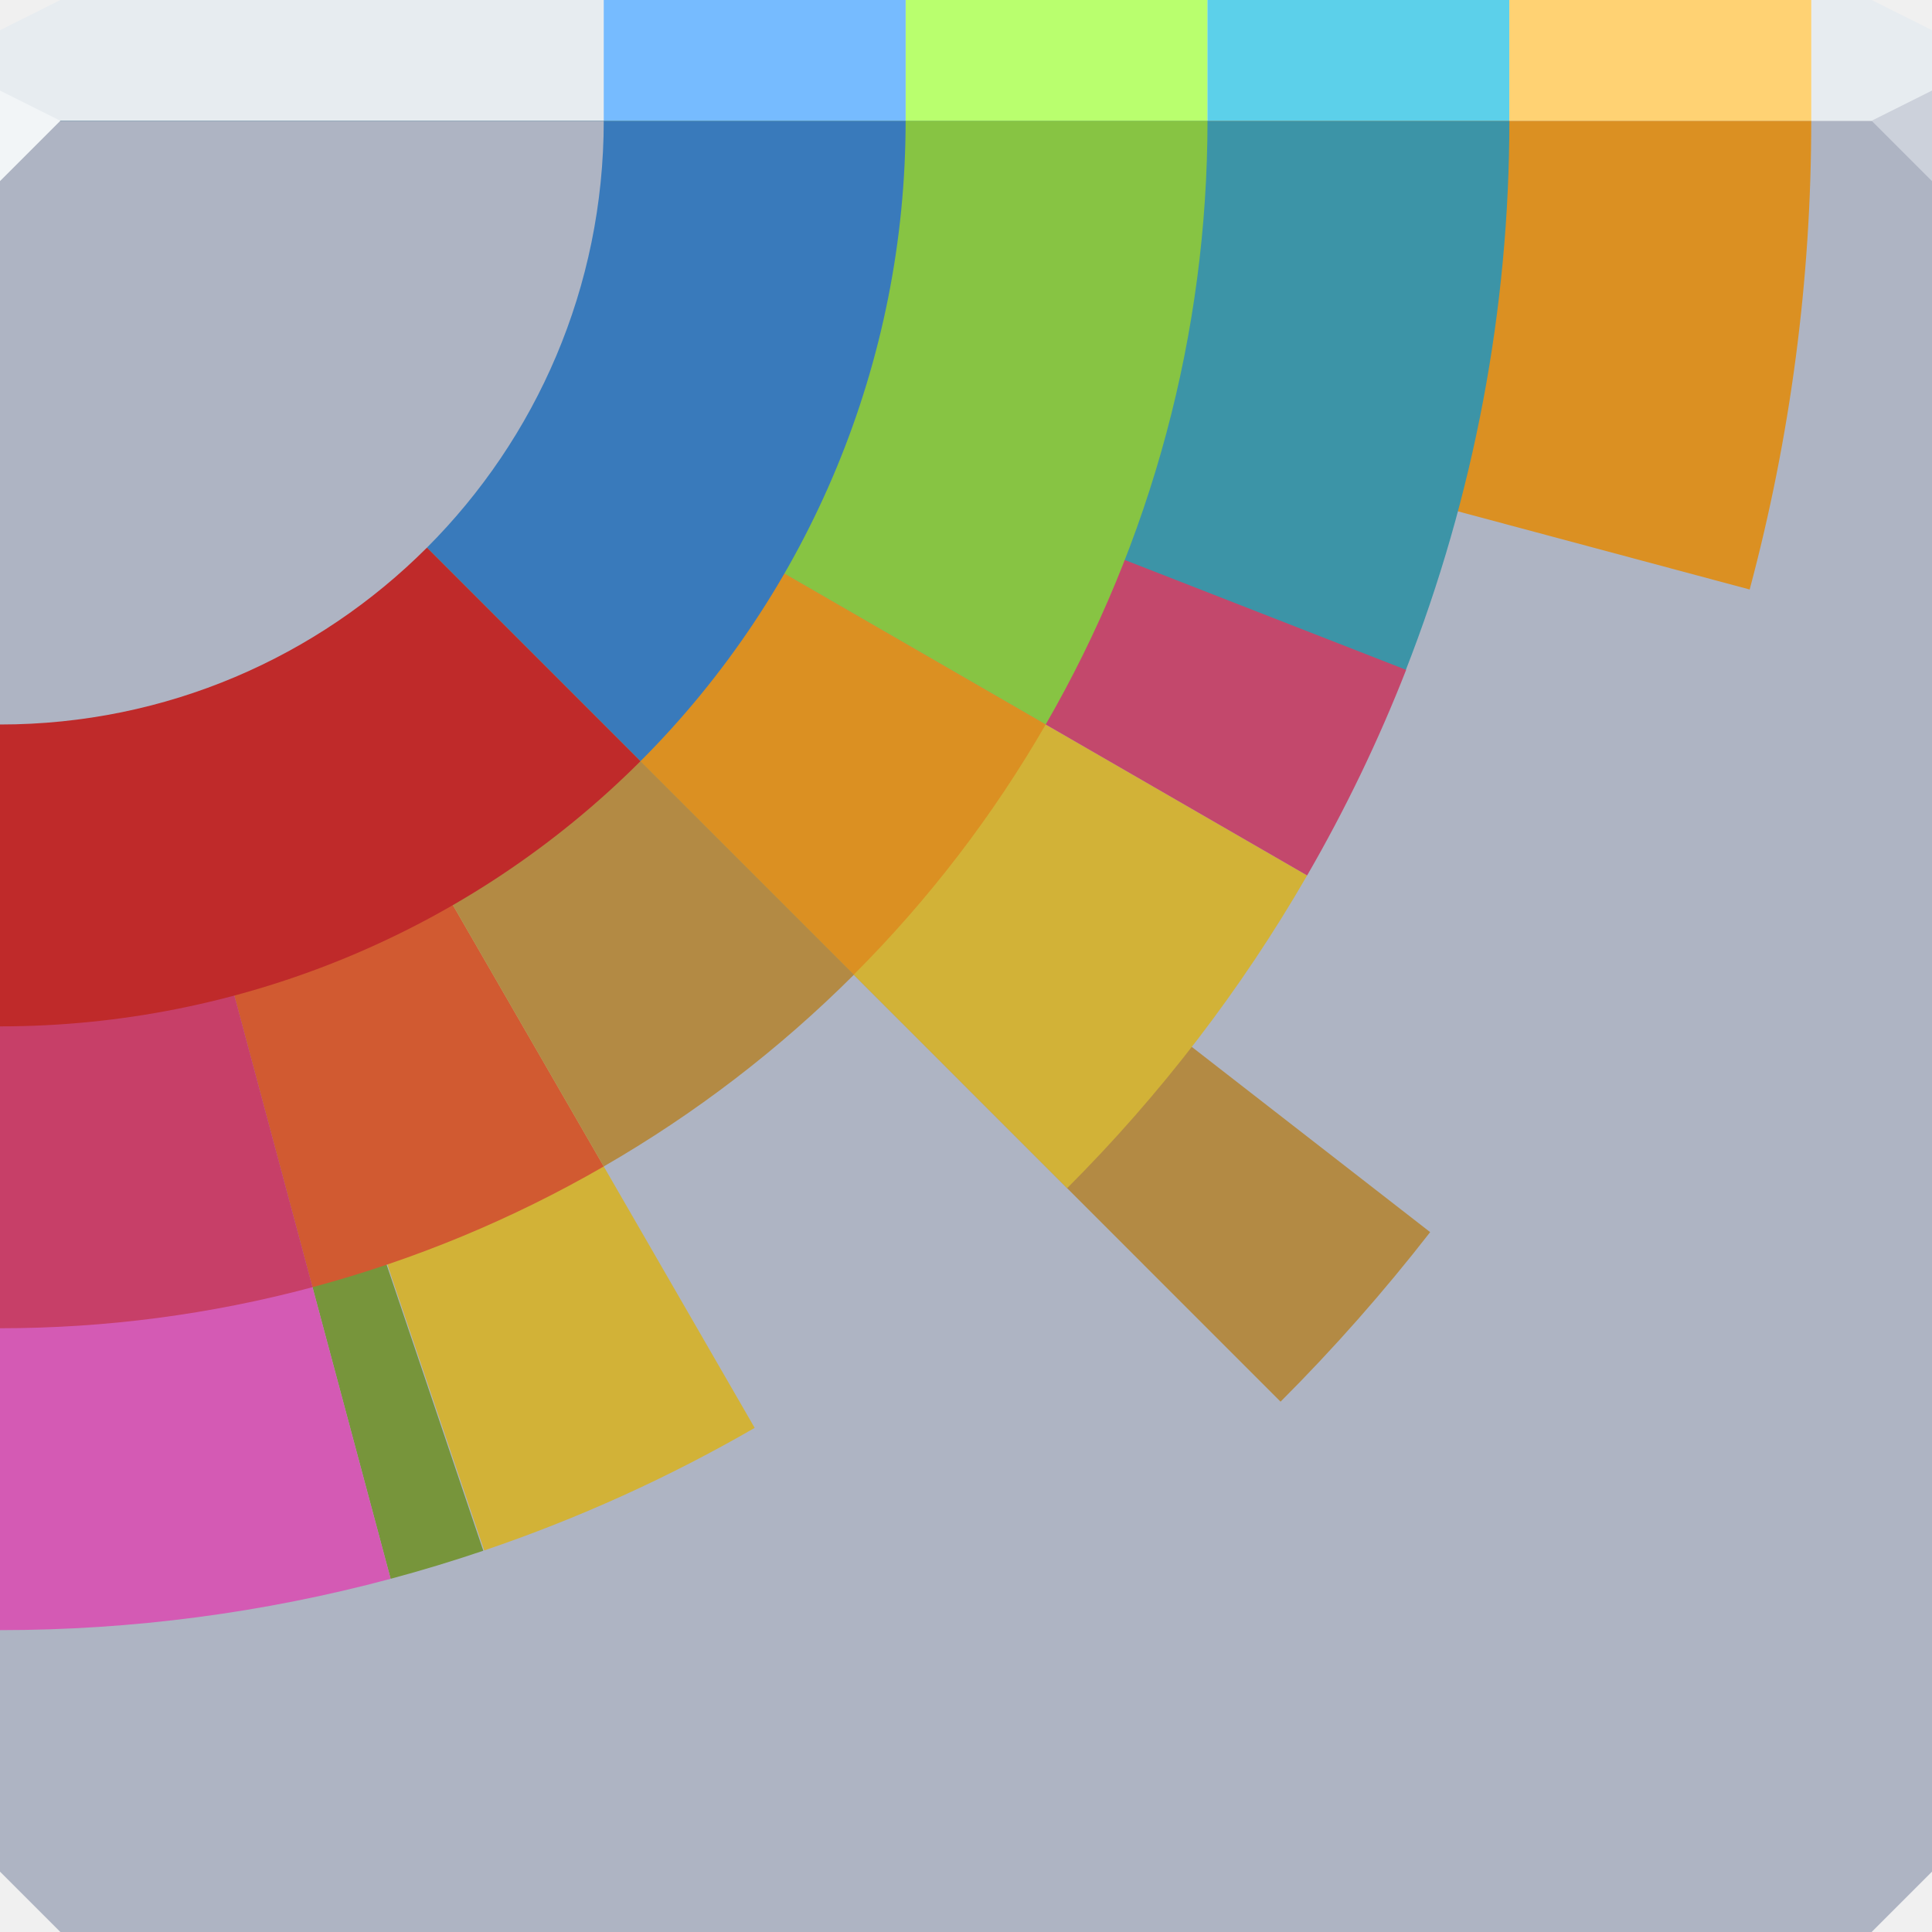
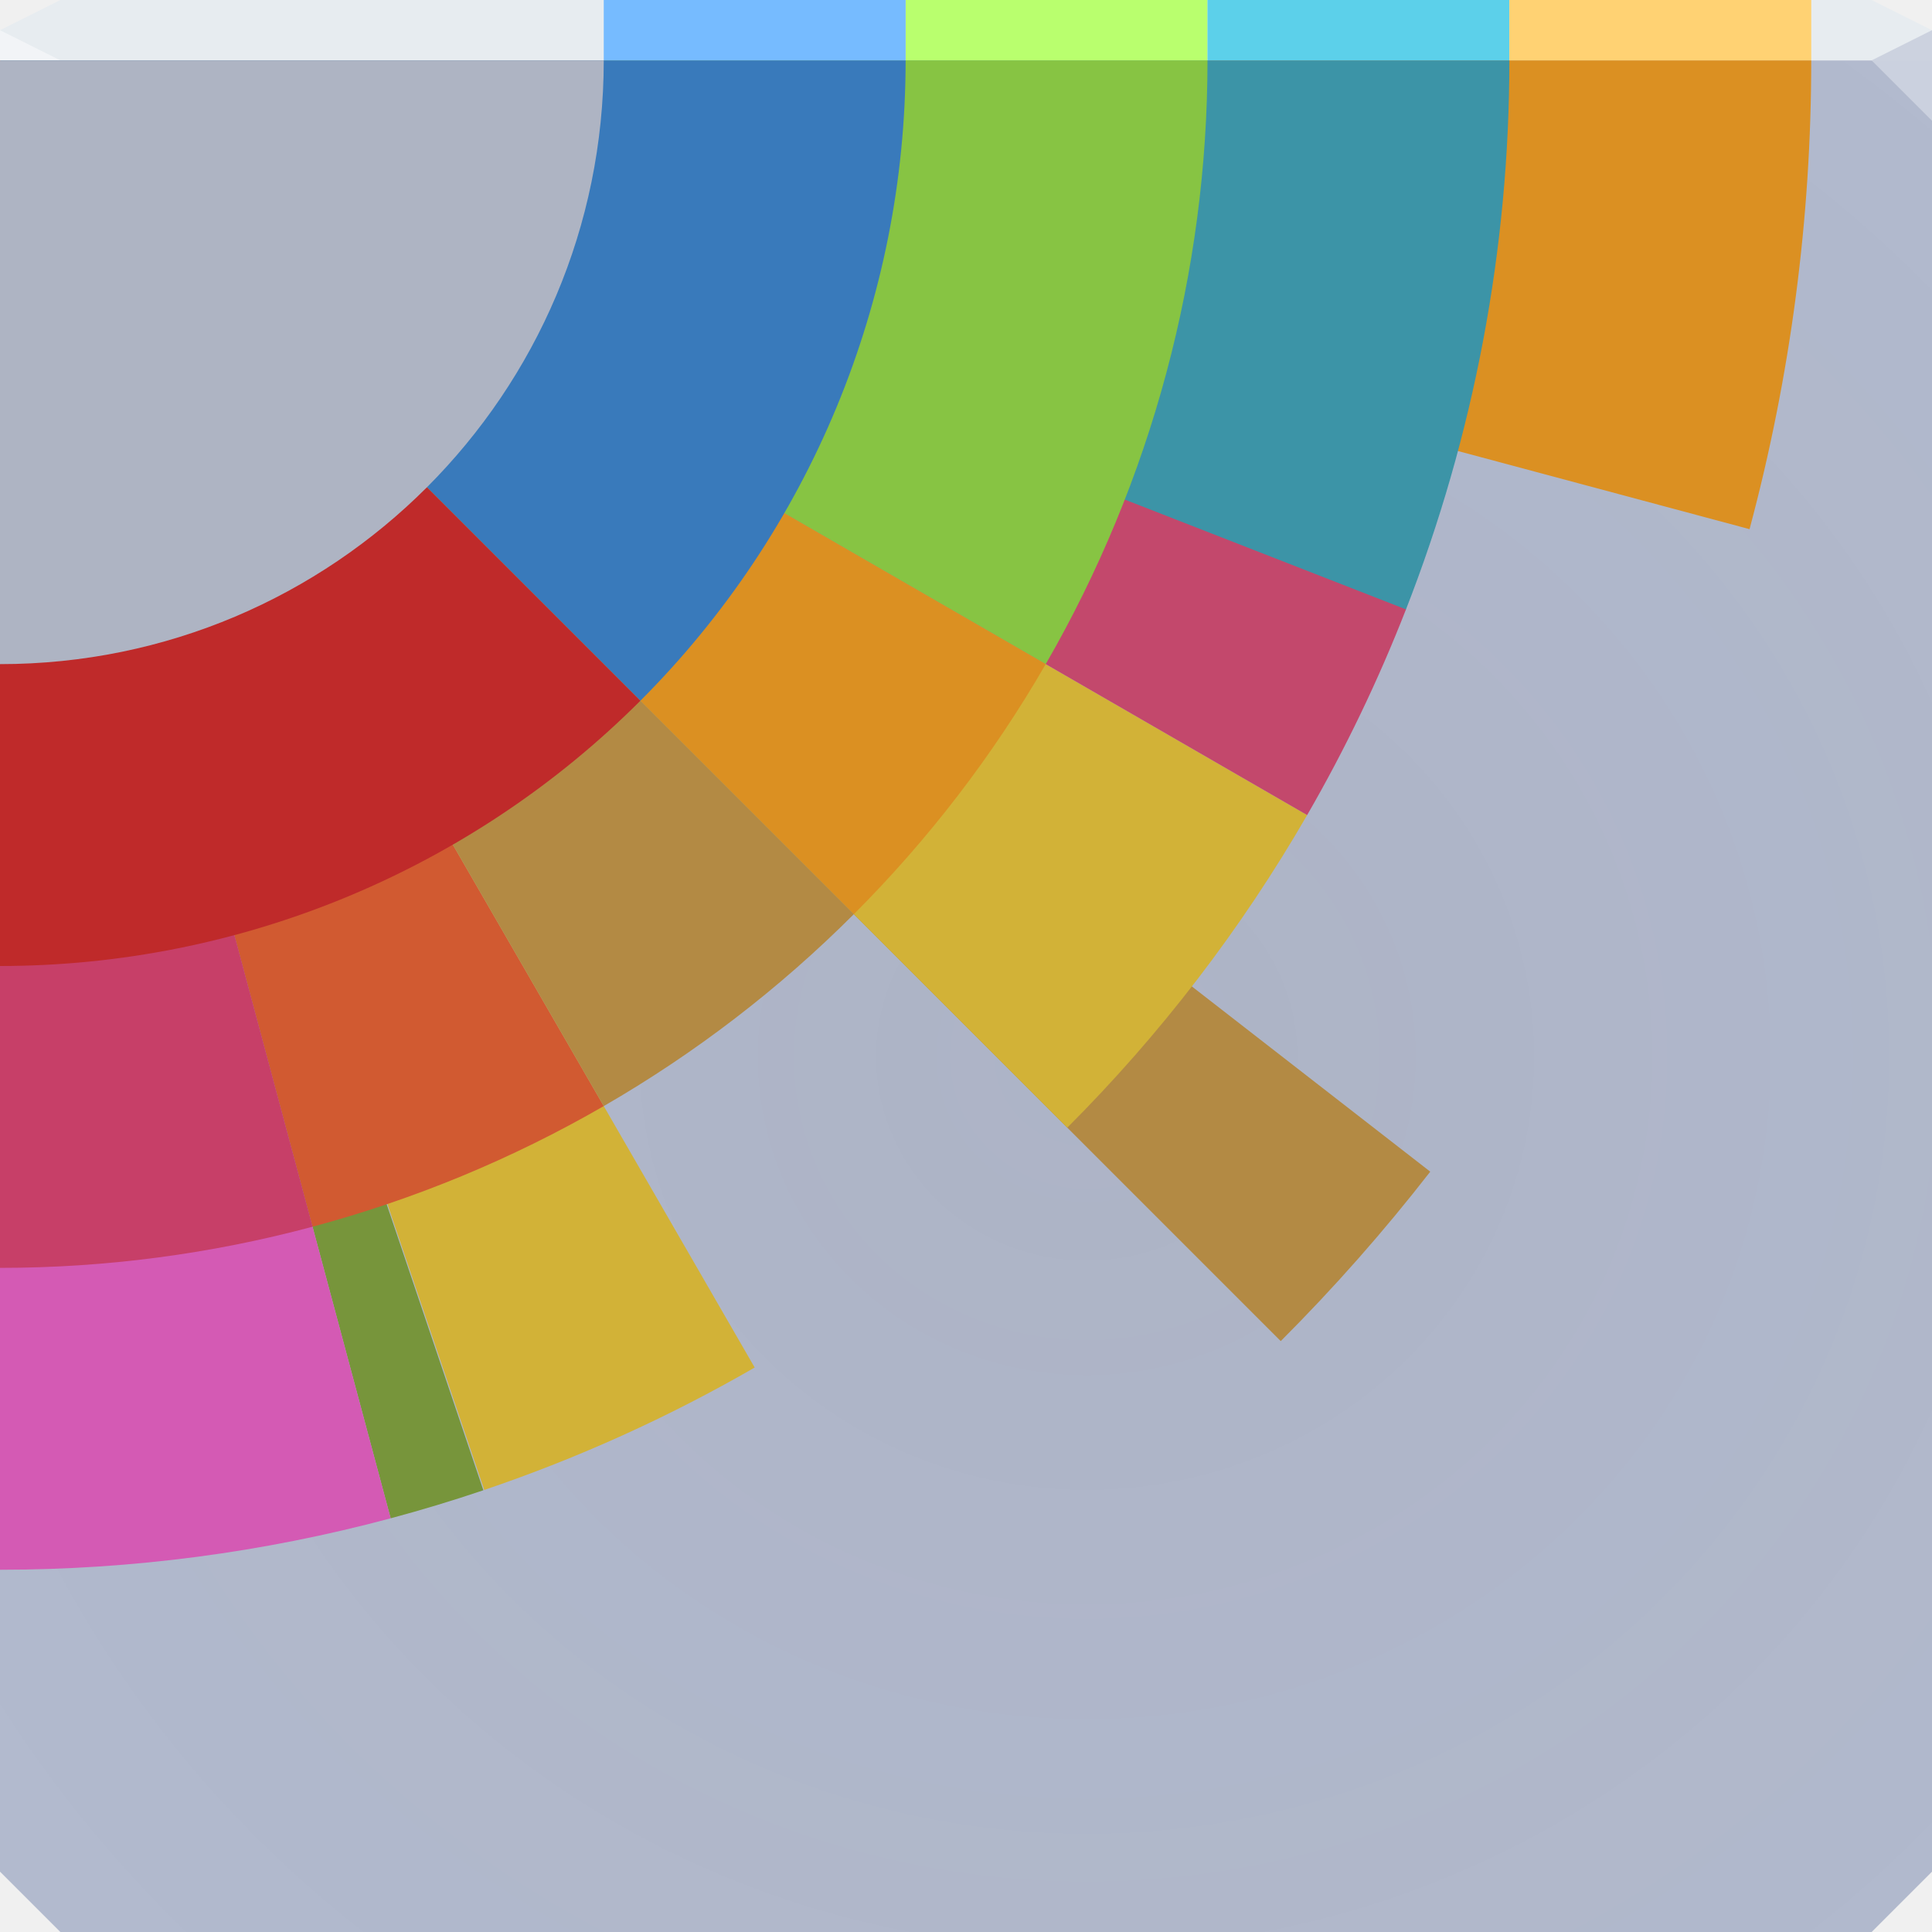
- <svg xmlns="http://www.w3.org/2000/svg" xmlns:xlink="http://www.w3.org/1999/xlink" width="64" height="64" id="svg13094" version="1.1">
-   <defs id="defs13096">
-     <radialGradient xlink:href="#linearGradient3094-6" id="radialGradient3886-6" cx="30.74" cy="17.037" fx="30.74" fy="17.037" r="32" gradientTransform="matrix(6.8856667e-8,1.5625,-1.4375,6.3348129e-8,57.49125,-34.03091)" gradientUnits="userSpaceOnUse" />
-     <linearGradient id="linearGradient3094-6">
-       <stop offset="0" style="stop-color:#bdc4cf;stop-opacity:1;" id="stop3096-9" />
-       <stop offset="1" style="stop-color:#a1a8ba;stop-opacity:1;" id="stop3104-3" />
-     </linearGradient>
+ <svg xmlns="http://www.w3.org/2000/svg" width="64" height="64" version="1.1">
+   <defs>
+     <radialGradient id="a" cx="35.403" cy="35.807" r="32" gradientTransform="matrix(1.7497 0 0 1.695 -25.944 -25.694)" gradientUnits="userSpaceOnUse">
+       <stop stop-color="#443631" stop-opacity=".056" offset="0" />
+       <stop stop-color="#443631" stop-opacity="0" offset="1" />
+     </radialGradient>
  </defs>
-   <path id="path6538" d="m 0,4 0,30 0,28 2,2 30,0 30,0 2,-2 L 64,34 64,4 32,4 0,4 z" style="color:#000000;fill:#aeb4c3;fill-opacity:1;fill-rule:nonzero;stroke:none;stroke-width:2.286;marker:none;visibility:visible;display:inline;overflow:visible;enable-background:accumulate" />
-   <path style="color:#000000;fill:#e7ecf0;fill-opacity:1;fill-rule:nonzero;stroke:none;marker:none;visibility:visible;display:inline;overflow:visible;enable-background:accumulate" d="M 2,0 0,1 0,4 19.562,4 39.125,4 64,4 64,1 62,0 39.125,0 19.562,0 2,0 z" id="path6688" />
-   <g id="g3043" transform="translate(-0.6250001,0.082283)" />
-   <g id="scalable" transform="matrix(1.038589,0,0,1.038589,1214.722,1878.812)" style="fill:#ffffff" />
-   <path style="fill:#ccd1db;fill-opacity:1;stroke:none;stroke-width:1;marker:none" id="path3028" d="M 64,6 62,4 64,3 z" />
-   <g id="g3898">
-     <path style="color:#000000;fill:#db9022;fill-opacity:1;fill-rule:nonzero;stroke:none;stroke-width:2.286;marker:none;visibility:visible;display:inline;overflow:visible;enable-background:accumulate" id="path3825" d="m 69,64 a 5,5 0 0 1 -0.17,1.294 L 64,64 z" transform="matrix(12,0,0,12,-768,-764)" />
-     <path transform="matrix(12,0,0,12,-768,-764)" d="m 67.948,67.068 a 5,5 0 0 1 -0.413,0.468 L 64,64 z" id="path3011" style="color:#000000;fill:#b38a44;fill-opacity:1;fill-rule:nonzero;stroke:none;stroke-width:2.286;marker:none;visibility:visible;display:inline;overflow:visible;enable-background:accumulate" />
-     <path style="color:#000000;fill:#3c94a7;fill-opacity:1;fill-rule:nonzero;stroke:none;stroke-width:2.286;marker:none;visibility:visible;display:inline;overflow:visible;enable-background:accumulate" id="path3037" d="m 69,64 a 5,5 0 0 1 -0.344,1.822 L 64,64 z" transform="matrix(10,0,0,10,-640,-636)" />
-     <path style="color:#000000;fill:#d2b237;fill-opacity:1;fill-rule:nonzero;stroke:none;stroke-width:2.286;marker:none;visibility:visible;display:inline;overflow:visible;enable-background:accumulate" id="path3039" d="m 68.33,66.5 a 5,5 0 0 1 -0.795,1.036 L 64,64 z" transform="matrix(10,0,0,10,-640,-636)" />
-     <path style="color:#000000;fill:#77953b;fill-opacity:1;fill-rule:nonzero;stroke:none;stroke-width:2.286;marker:none;visibility:visible;display:inline;overflow:visible;enable-background:accumulate" id="path3821" d="m 65.601,68.737 a 5,5 0 0 1 -0.307,0.093 L 64,64 z" transform="matrix(10,0,0,10,-640,-636)" />
-     <path transform="matrix(10,0,0,10,-640,-636)" d="M 65.294,68.83 A 5,5 0 0 1 64,69 l 0,-5 z" id="path3043" style="color:#000000;fill:#d45ab4;fill-opacity:1;fill-rule:nonzero;stroke:none;stroke-width:2.286;marker:none;visibility:visible;display:inline;overflow:visible;enable-background:accumulate" />
-     <path style="color:#000000;fill:#d2b237;fill-opacity:1;fill-rule:nonzero;stroke:none;stroke-width:2.286;marker:none;visibility:visible;display:inline;overflow:visible;enable-background:accumulate" id="path3041" d="m 66.5,68.33 a 5,5 0 0 1 -0.896,0.406 L 64,64 z" transform="matrix(10,0,0,10,-640,-636)" />
-     <path style="color:#000000;fill:#c3486c;fill-opacity:1;fill-rule:nonzero;stroke:none;stroke-width:2.286;marker:none;visibility:visible;display:inline;overflow:visible;enable-background:accumulate" id="path3022" d="M 68.658,65.819 A 5,5 0 0 1 68.33,66.5 L 64,64 z" transform="matrix(10,0,0,10,-640,-636)" />
-     <path transform="matrix(8,0,0,8,-512,-508)" d="m 69,64 a 5,5 0 0 1 -0.67,2.5 L 64,64 z" id="path3026" style="color:#000000;fill:#87c443;fill-opacity:1;fill-rule:nonzero;stroke:none;stroke-width:2.286;marker:none;visibility:visible;display:inline;overflow:visible;enable-background:accumulate" />
-     <path transform="matrix(8,0,0,8,-512,-508)" d="m 68.33,66.5 a 5,5 0 0 1 -0.795,1.036 L 64,64 z" id="path3029" style="color:#000000;fill:#db9022;fill-opacity:1;fill-rule:nonzero;stroke:none;stroke-width:2.286;marker:none;visibility:visible;display:inline;overflow:visible;enable-background:accumulate" />
-     <path style="color:#000000;fill:#d15a31;fill-opacity:1;fill-rule:nonzero;stroke:none;stroke-width:2.286;marker:none;visibility:visible;display:inline;overflow:visible;enable-background:accumulate" id="path3823" d="m 66.5,68.33 a 5,5 0 0 1 -1.206,0.5 L 64,64 z" transform="matrix(8,0,0,8,-512,-508)" />
-     <path transform="matrix(8,0,0,8,-512,-508)" d="M 67.536,67.536 A 5,5 0 0 1 66.5,68.33 L 64,64 z" id="path3033" style="color:#000000;fill:#b38a44;fill-opacity:1;fill-rule:nonzero;stroke:none;stroke-width:2.286;marker:none;visibility:visible;display:inline;overflow:visible;enable-background:accumulate" />
-     <path style="color:#000000;fill:#c73f68;fill-opacity:1;fill-rule:nonzero;stroke:none;stroke-width:2.286;marker:none;visibility:visible;display:inline;overflow:visible;enable-background:accumulate" id="path3019" d="M 65.294,68.83 A 5,5 0 0 1 64,69 l 0,-5 z" transform="matrix(8,0,0,8,-512,-508)" />
-     <path transform="matrix(6,0,0,6,-384,-380)" d="m 69,64 a 5,5 0 0 1 -1.464,3.536 L 64,64 z" id="path3024" style="color:#000000;fill:#397abb;fill-opacity:1;fill-rule:nonzero;stroke:none;stroke-width:2.286;marker:none;visibility:visible;display:inline;overflow:visible;enable-background:accumulate" />
-     <path style="color:#000000;fill:#bf2a2a;fill-opacity:1;fill-rule:nonzero;stroke:none;stroke-width:2.286;marker:none;visibility:visible;display:inline;overflow:visible;enable-background:accumulate" id="path3016" d="M 67.536,67.536 A 5,5 0 0 1 64,69 l 0,-5 z" transform="matrix(6,0,0,6,-384,-380)" />
-     <path style="color:#000000;fill:#aeb4c3;fill-opacity:1;fill-rule:nonzero;stroke:none;stroke-width:0.571;marker:none;visibility:visible;display:inline;overflow:visible;enable-background:accumulate" id="path3013" d="m 69,64 a 5,5 0 0 1 -5,5 l 0,-5 z" transform="matrix(4,0,0,4,-256,-252)" />
-     <rect y="0" x="30" height="4" width="10" id="rect3817" style="color:#000000;fill:#b9ff6e;fill-opacity:1;fill-rule:nonzero;stroke:none;stroke-width:2.286;marker:none;visibility:visible;display:inline;overflow:visible;enable-background:accumulate" />
-     <rect y="0" x="-50" height="4" width="10" id="rect3819" style="color:#000000;fill:#5cd0ea;fill-opacity:1;fill-rule:nonzero;stroke:none;stroke-width:2.286;marker:none;visibility:visible;display:inline;overflow:visible;enable-background:accumulate" transform="scale(-1,1)" />
-     <rect style="color:#000000;fill:#ffd273;fill-opacity:1;fill-rule:nonzero;stroke:none;stroke-width:2.286;marker:none;visibility:visible;display:inline;overflow:visible;enable-background:accumulate" id="rect3815" width="10" height="4" x="50" y="0" />
-     <rect transform="scale(-1,1)" y="0" x="-30" height="4" width="10" id="rect3813" style="color:#000000;fill:#76bbff;fill-opacity:1;fill-rule:nonzero;stroke:none;stroke-width:2.286;marker:none;visibility:visible;display:inline;overflow:visible;enable-background:accumulate" />
+   <path d="m0 2v60l2 2h60l2-2v-60h-32z" color="#000000" fill="#b3bbcf" />
+   <path d="m0 2v60l2 2h60l2-2v-60h-32z" color="#000000" fill="url(#a)" />
+   <path d="m2 0-2 1v1h63.999v-1l-2-1h-42.437z" color="#000000" fill="#e7ecf0" />
+   <path d="m64 4-2-2 2-1z" fill="#cbd1de" fill-opacity=".992" />
+   <path d="m0 1v3l2-2z" fill="#f2f4f7" />
+   <g>
+     <path d="m60 2a60 60 0 0 1-2.044 15.529l-57.956-15.529z" color="#000000" fill="#db9022" />
+     <path d="m47.379 38.813a60 60 0 0 1-4.953 5.613l-42.426-42.426z" color="#000000" fill="#b38a44" />
+     <path d="m50 2a50 50 0 0 1-3.438 18.221l-46.562-18.221z" color="#000000" fill="#3c94a7" />
+     <path d="m43.301 27a50 50 0 0 1-7.946 10.355l-35.355-35.355z" color="#000000" fill="#d2b237" />
+     <path d="m16.012 49.367a50 50 0 0 1-3.071 0.929l-12.941-48.296z" color="#000000" fill="#77953b" />
+     <path d="m12.941 50.296a50 50 0 0 1-12.941 1.704l-1.3397e-6 -50z" color="#000000" fill="#d45ab4" />
+     <path d="m25 45.301a50 50 0 0 1-8.958 4.055l-16.042-47.357z" color="#000000" fill="#d2b237" />
+     <path d="m46.575 20.187a50 50 0 0 1-3.274 6.813l-43.301-25z" color="#000000" fill="#c3486c" />
+     <path d="m40 2a40 40 0 0 1-5.359 20l-34.641-20z" color="#000000" fill="#87c443" />
+     <path d="m34.641 22a40 40 0 0 1-6.357 8.284l-28.284-28.284z" color="#000000" fill="#db9022" />
+     <path d="m20 36.641a40 40 0 0 1-9.647 3.996l-10.353-38.637z" color="#000000" fill="#d15a31" />
+     <path d="m28.284 30.284a40 40 0 0 1-8.284 6.357l-20-34.641z" color="#000000" fill="#b38a44" />
+     <path d="m10.353 40.637a40 40 0 0 1-10.353 1.363l-1.0718e-6 -40z" color="#000000" fill="#c73f68" />
+     <path d="m30 2a30 30 0 0 1-8.787 21.213l-21.213-21.213z" color="#000000" fill="#397abb" />
+     <path d="m21.213 23.213a30 30 0 0 1-21.213 8.787l-8.0385e-7 -30z" color="#000000" fill="#bf2a2a" />
+     <path d="m20 2a20 20 0 0 1-20 20l-5.359e-7 -20z" color="#000000" fill="#aeb4c3" />
+     <rect x="30" width="10" height="2" color="#000000" fill="#b9ff6e" />
+     <rect transform="scale(-1,1)" x="-50" width="10" height="2" color="#000000" fill="#5cd0ea" />
+     <rect x="50" width="10" height="2" color="#000000" fill="#ffd273" />
+     <rect transform="scale(-1,1)" x="-30" width="10" height="2" color="#000000" fill="#76bbff" />
  </g>
-   <path style="fill:#f2f5f7;fill-opacity:1;fill-rule:nonzero;stroke-width:1;stroke-linecap:butt;stroke-linejoin:miter;stroke-miterlimit:4;stroke-opacity:1;stroke-dasharray:none;stroke-dashoffset:0" d="M 0,3 0,6 2,4 z" id="path4298" />
</svg>
